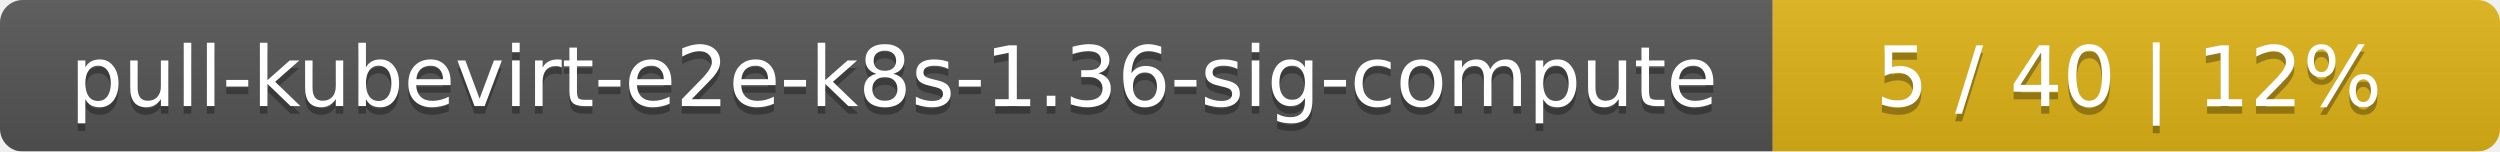
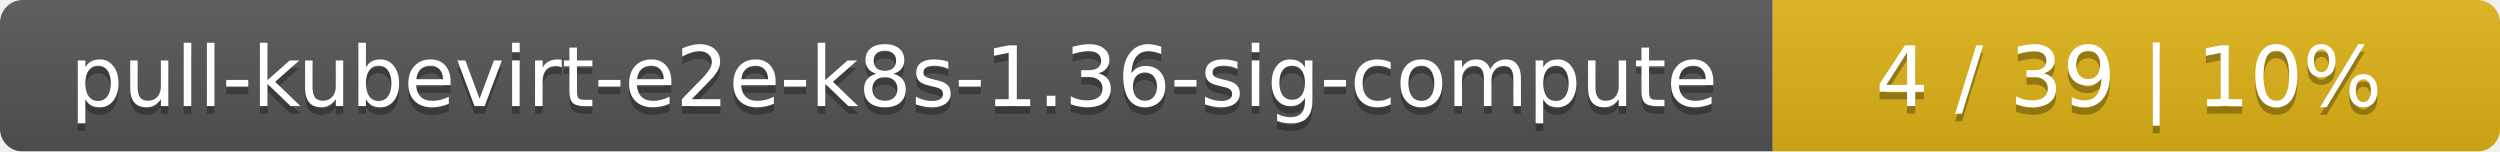
<svg xmlns="http://www.w3.org/2000/svg" width="330" height="20">
  <linearGradient id="smooth" x2="0" y2="100%">
    <stop offset="0" stop-color="#bbb" stop-opacity=".1" />
    <stop offset="1" stop-opacity=".1" />
  </linearGradient>
  <mask id="round">
    <rect width="330" height="20" rx="3" fill="#fff" />
  </mask>
  <g mask="url(#round)">
    <rect width="234" height="20" fill="#555" />
    <rect x="234" width="96" height="20" fill="#dfb317" />
    <rect width="330" height="20" fill="url(#smooth)" />
  </g>
  <g fill="#fff" text-anchor="middle" font-family="DejaVu Sans,Verdana,Geneva,sans-serif" font-size="11">
    <text x="118" y="15" fill="#010101" fill-opacity=".3">pull-kubevirt-e2e-k8s-1.36-sig-compute</text>
    <text x="118" y="14">pull-kubevirt-e2e-k8s-1.36-sig-compute</text>
-     <text x="281" y="15" fill="#010101" fill-opacity=".3">5 / 40    |    12%</text>
-     <text x="281" y="14">5 / 40    |    12%</text>
+     <text x="281" y="15" fill="#010101" fill-opacity=".3">4 / 39    |    10%</text>
+     <text x="281" y="14">4 / 39    |    10%</text>
  </g>
</svg>
